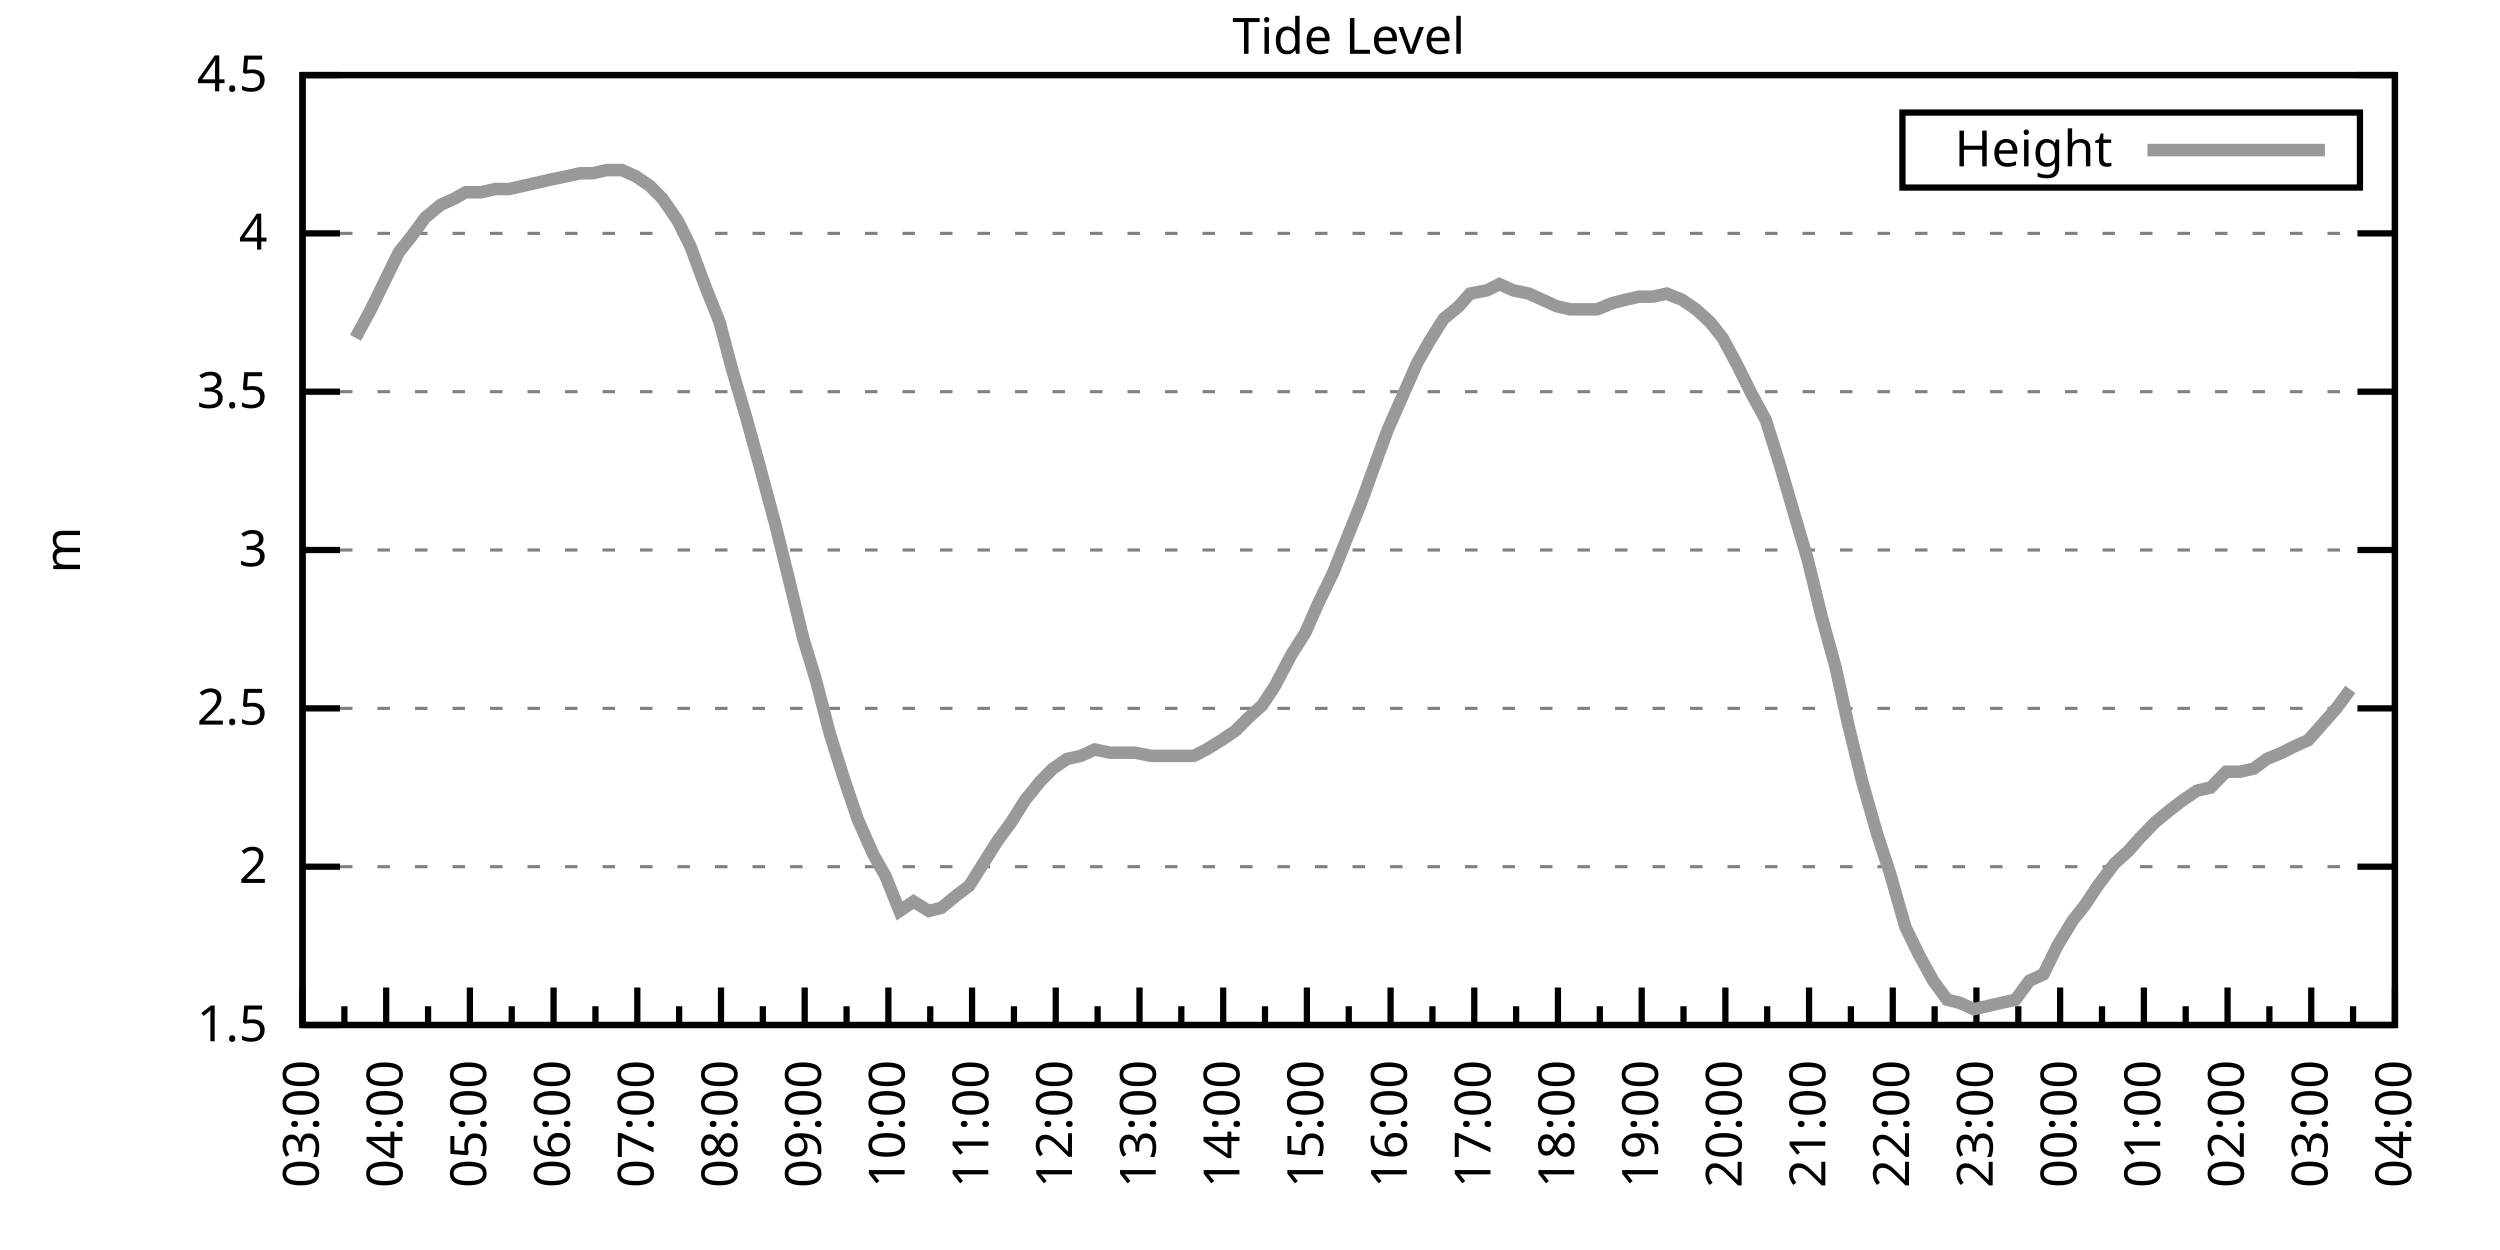
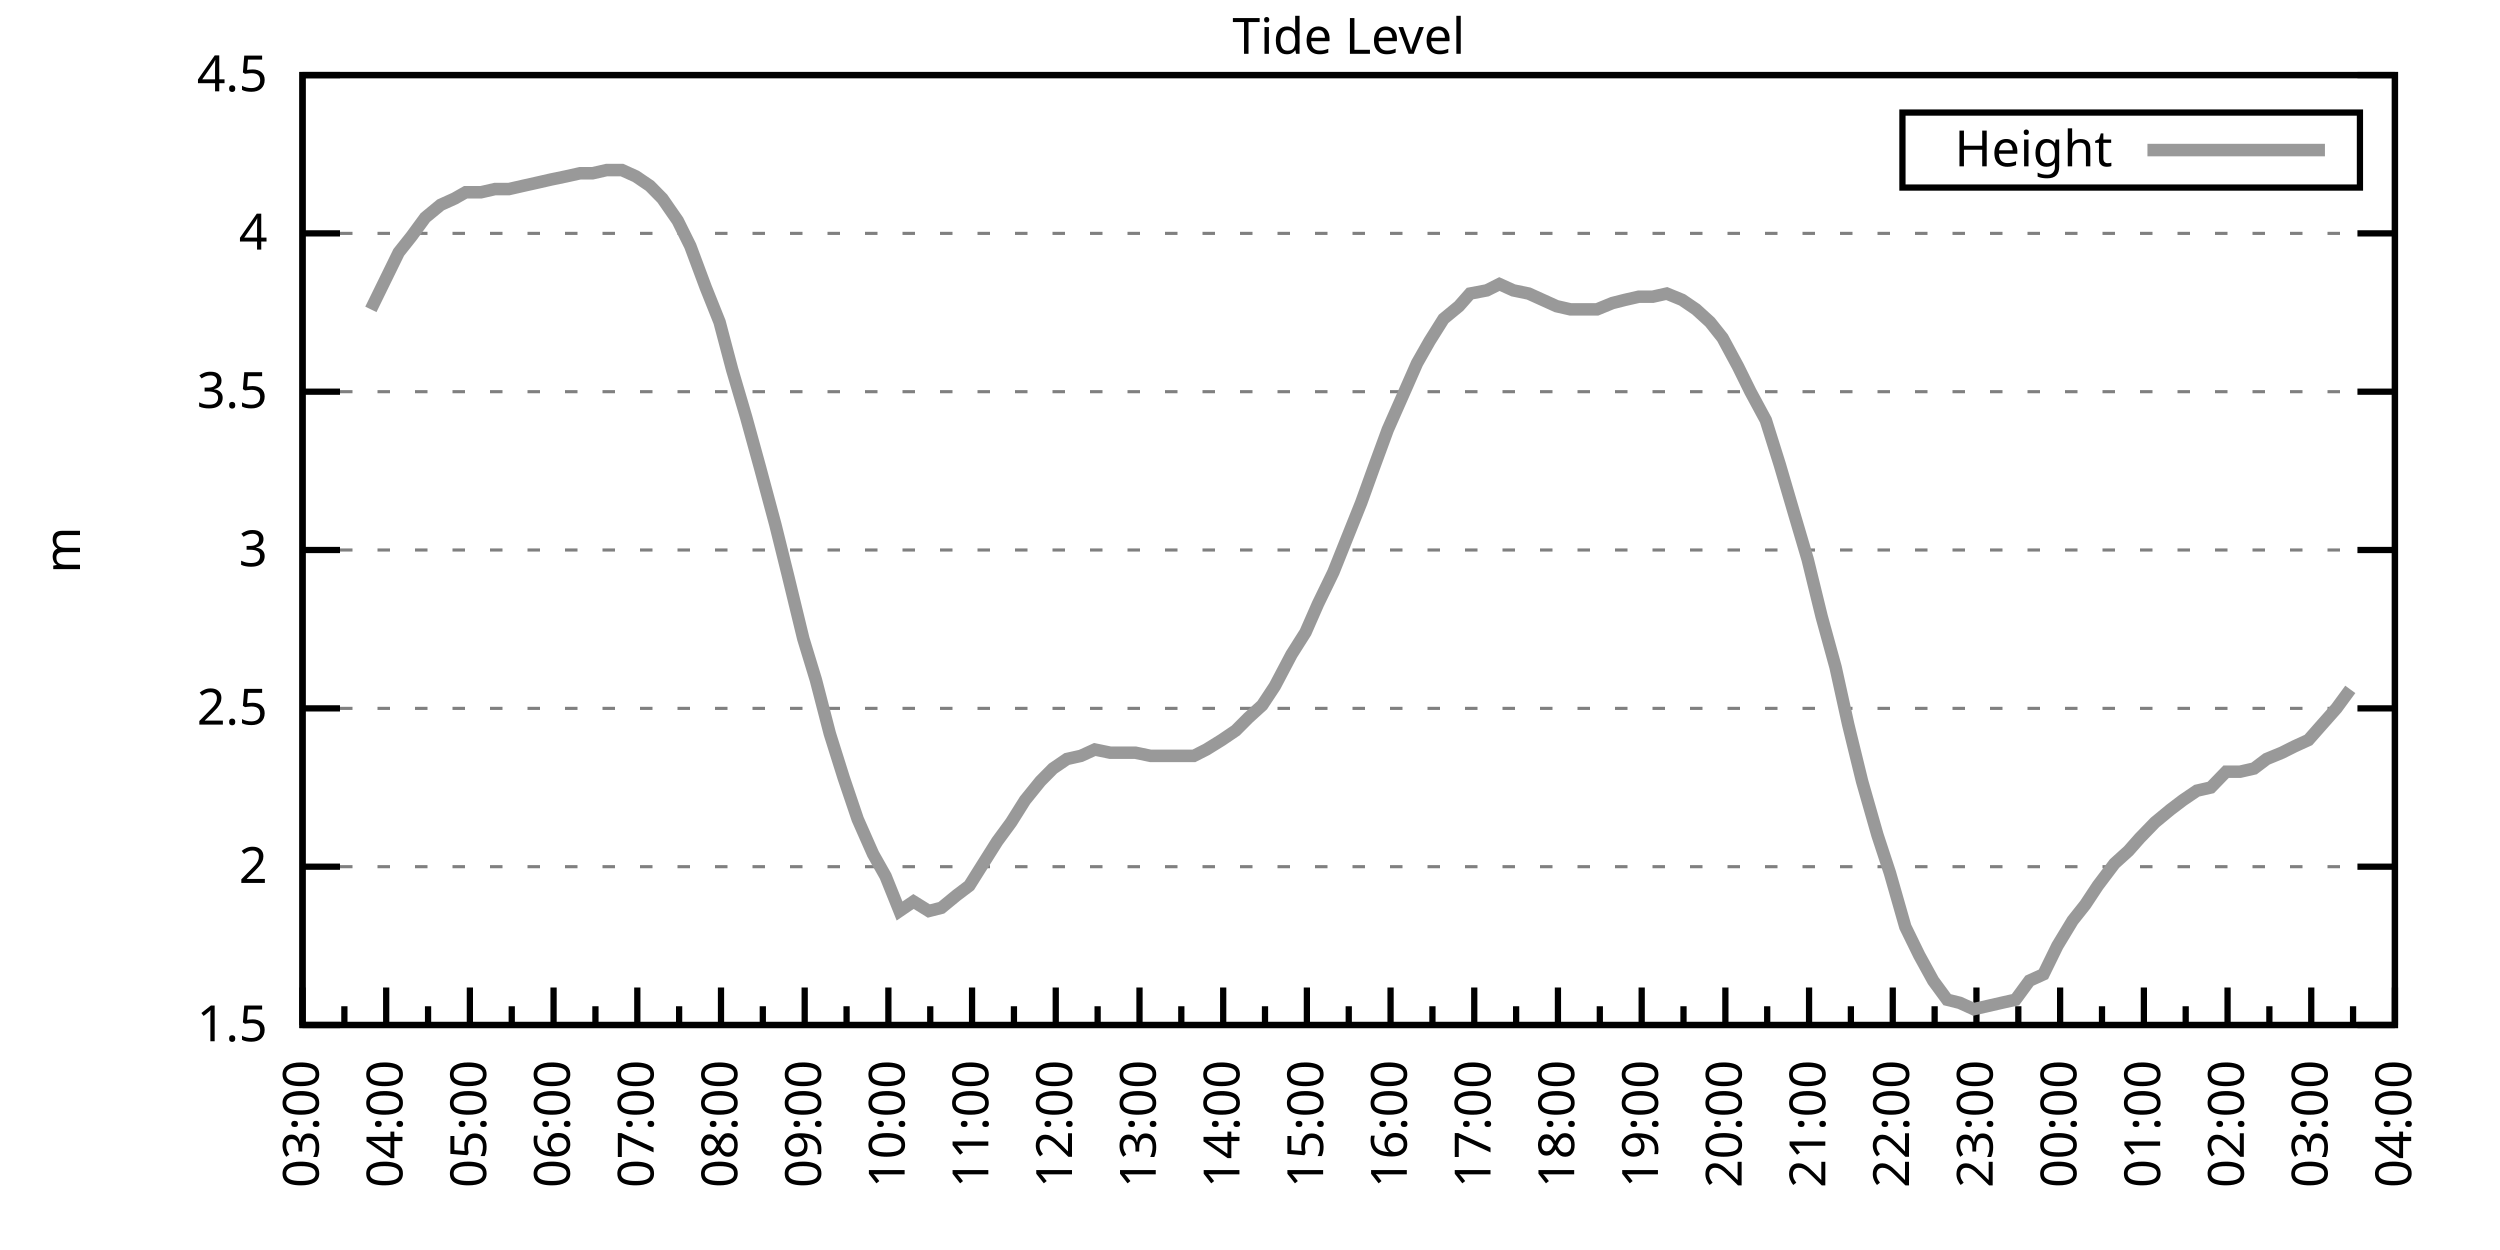
<svg xmlns="http://www.w3.org/2000/svg" xmlns:xlink="http://www.w3.org/1999/xlink" width="400" height="200" viewBox="0 0 400 200">
  <g id="gnuplot_canvas">
    <rect x="0" y="0" width="400" height="200" fill="none" />
    <defs>
      <circle id="gpDot" r="0.5" stroke-width="0.5" stroke="currentColor" />
      <path id="gpPt0" stroke-width="0.333" stroke="currentColor" d="M-1,0 h2 M0,-1 v2" />
      <path id="gpPt1" stroke-width="0.333" stroke="currentColor" d="M-1,-1 L1,1 M1,-1 L-1,1" />
      <path id="gpPt2" stroke-width="0.333" stroke="currentColor" d="M-1,0 L1,0 M0,-1 L0,1 M-1,-1 L1,1 M-1,1 L1,-1" />
      <rect id="gpPt3" stroke-width="0.333" stroke="currentColor" x="-1" y="-1" width="2" height="2" />
      <rect id="gpPt4" stroke-width="0.333" stroke="currentColor" fill="currentColor" x="-1" y="-1" width="2" height="2" />
      <circle id="gpPt5" stroke-width="0.333" stroke="currentColor" cx="0" cy="0" r="1" />
      <use xlink:href="#gpPt5" id="gpPt6" fill="currentColor" stroke="none" />
      <path id="gpPt7" stroke-width="0.333" stroke="currentColor" d="M0,-1.33 L-1.33,0.67 L1.33,0.67 z" />
      <use xlink:href="#gpPt7" id="gpPt8" fill="currentColor" stroke="none" />
      <use xlink:href="#gpPt7" id="gpPt9" stroke="currentColor" transform="rotate(180)" />
      <use xlink:href="#gpPt9" id="gpPt10" fill="currentColor" stroke="none" />
      <use xlink:href="#gpPt3" id="gpPt11" stroke="currentColor" transform="rotate(45)" />
      <use xlink:href="#gpPt11" id="gpPt12" fill="currentColor" stroke="none" />
      <path id="gpPt13" stroke-width="0.333" stroke="currentColor" d="M0,1.330 L1.265,0.411 L0.782,-1.067 L-0.782,-1.076 L-1.265,0.411 z" />
      <use xlink:href="#gpPt13" id="gpPt14" fill="currentColor" stroke="none" />
      <filter id="textbox" filterUnits="objectBoundingBox" x="0" y="0" height="1" width="1">
        <feFlood flood-color="white" flood-opacity="1" result="bgnd" />
        <feComposite in="SourceGraphic" in2="bgnd" operator="atop" />
      </filter>
      <filter id="greybox" filterUnits="objectBoundingBox" x="0" y="0" height="1" width="1">
        <feFlood flood-color="lightgrey" flood-opacity="1" result="grey" />
        <feComposite in="SourceGraphic" in2="grey" operator="atop" />
      </filter>
    </defs>
    <g fill="none" color="white" stroke="currentColor" stroke-width="1.00" stroke-linecap="butt" stroke-linejoin="miter">
</g>
    <g fill="none" color="black" stroke="currentColor" stroke-width="1.00" stroke-linecap="butt" stroke-linejoin="miter">
      <g stroke="none" shape-rendering="crispEdges">
        <polygon fill="rgb(255, 255, 255)" points="48.40,164.00 383.18,164.00 383.18,12.02 48.40,12.02 " />
      </g>
    </g>
    <g fill="none" color="black" stroke="currentColor" stroke-width="1.00" stroke-linecap="butt" stroke-linejoin="miter">
</g>
    <g fill="none" color="black" stroke="black" stroke-width="0.50" stroke-linecap="butt" stroke-linejoin="miter">
</g>
    <g fill="none" color="gray" stroke="currentColor" stroke-width="0.50" stroke-linecap="butt" stroke-linejoin="miter">
      <path stroke="gray" stroke-dasharray="2,4" class="gridline" d="M48.40,164.00 L383.19,164.00  " />
    </g>
    <g fill="none" color="gray" stroke="gray" stroke-width="1.00" stroke-linecap="butt" stroke-linejoin="miter">
</g>
    <g fill="none" color="black" stroke="currentColor" stroke-width="1.00" stroke-linecap="butt" stroke-linejoin="miter">
      <path stroke="black" d="M48.40,164.00 L54.40,164.00 M383.19,164.00 L377.19,164.00  " />
      <g transform="translate(42.80,166.60)" stroke="none" fill="black" font-family="Sans" font-size="8.00" text-anchor="end">
        <text>
          <tspan font-family="Sans"> 1.5</tspan>
        </text>
      </g>
    </g>
    <g fill="none" color="black" stroke="currentColor" stroke-width="1.00" stroke-linecap="butt" stroke-linejoin="miter">
</g>
    <g fill="none" color="black" stroke="black" stroke-width="0.50" stroke-linecap="butt" stroke-linejoin="miter">
</g>
    <g fill="none" color="gray" stroke="currentColor" stroke-width="0.50" stroke-linecap="butt" stroke-linejoin="miter">
      <path stroke="gray" stroke-dasharray="2,4" class="gridline" d="M48.40,138.67 L383.19,138.67  " />
    </g>
    <g fill="none" color="gray" stroke="gray" stroke-width="1.00" stroke-linecap="butt" stroke-linejoin="miter">
</g>
    <g fill="none" color="black" stroke="currentColor" stroke-width="1.00" stroke-linecap="butt" stroke-linejoin="miter">
      <path stroke="black" d="M48.40,138.67 L54.40,138.67 M383.19,138.67 L377.19,138.67  " />
      <g transform="translate(42.80,141.27)" stroke="none" fill="black" font-family="Sans" font-size="8.00" text-anchor="end">
        <text>
          <tspan font-family="Sans"> 2</tspan>
        </text>
      </g>
    </g>
    <g fill="none" color="black" stroke="currentColor" stroke-width="1.00" stroke-linecap="butt" stroke-linejoin="miter">
</g>
    <g fill="none" color="black" stroke="black" stroke-width="0.50" stroke-linecap="butt" stroke-linejoin="miter">
</g>
    <g fill="none" color="gray" stroke="currentColor" stroke-width="0.50" stroke-linecap="butt" stroke-linejoin="miter">
      <path stroke="gray" stroke-dasharray="2,4" class="gridline" d="M48.40,113.34 L383.19,113.34  " />
    </g>
    <g fill="none" color="gray" stroke="gray" stroke-width="1.00" stroke-linecap="butt" stroke-linejoin="miter">
</g>
    <g fill="none" color="black" stroke="currentColor" stroke-width="1.00" stroke-linecap="butt" stroke-linejoin="miter">
      <path stroke="black" d="M48.40,113.34 L54.40,113.34 M383.19,113.34 L377.19,113.34  " />
      <g transform="translate(42.80,115.94)" stroke="none" fill="black" font-family="Sans" font-size="8.00" text-anchor="end">
        <text>
          <tspan font-family="Sans"> 2.5</tspan>
        </text>
      </g>
    </g>
    <g fill="none" color="black" stroke="currentColor" stroke-width="1.00" stroke-linecap="butt" stroke-linejoin="miter">
</g>
    <g fill="none" color="black" stroke="black" stroke-width="0.50" stroke-linecap="butt" stroke-linejoin="miter">
</g>
    <g fill="none" color="gray" stroke="currentColor" stroke-width="0.50" stroke-linecap="butt" stroke-linejoin="miter">
      <path stroke="gray" stroke-dasharray="2,4" class="gridline" d="M48.40,88.00 L383.19,88.00  " />
    </g>
    <g fill="none" color="gray" stroke="gray" stroke-width="1.00" stroke-linecap="butt" stroke-linejoin="miter">
</g>
    <g fill="none" color="black" stroke="currentColor" stroke-width="1.00" stroke-linecap="butt" stroke-linejoin="miter">
      <path stroke="black" d="M48.40,88.00 L54.40,88.00 M383.19,88.00 L377.19,88.00  " />
      <g transform="translate(42.80,90.60)" stroke="none" fill="black" font-family="Sans" font-size="8.00" text-anchor="end">
        <text>
          <tspan font-family="Sans"> 3</tspan>
        </text>
      </g>
    </g>
    <g fill="none" color="black" stroke="currentColor" stroke-width="1.00" stroke-linecap="butt" stroke-linejoin="miter">
</g>
    <g fill="none" color="black" stroke="black" stroke-width="0.50" stroke-linecap="butt" stroke-linejoin="miter">
</g>
    <g fill="none" color="gray" stroke="currentColor" stroke-width="0.50" stroke-linecap="butt" stroke-linejoin="miter">
      <path stroke="gray" stroke-dasharray="2,4" class="gridline" d="M48.40,62.67 L383.19,62.67  " />
    </g>
    <g fill="none" color="gray" stroke="gray" stroke-width="1.00" stroke-linecap="butt" stroke-linejoin="miter">
</g>
    <g fill="none" color="black" stroke="currentColor" stroke-width="1.00" stroke-linecap="butt" stroke-linejoin="miter">
      <path stroke="black" d="M48.40,62.67 L54.40,62.67 M383.19,62.67 L377.19,62.67  " />
      <g transform="translate(42.80,65.27)" stroke="none" fill="black" font-family="Sans" font-size="8.00" text-anchor="end">
        <text>
          <tspan font-family="Sans"> 3.5</tspan>
        </text>
      </g>
    </g>
    <g fill="none" color="black" stroke="currentColor" stroke-width="1.00" stroke-linecap="butt" stroke-linejoin="miter">
</g>
    <g fill="none" color="black" stroke="black" stroke-width="0.50" stroke-linecap="butt" stroke-linejoin="miter">
</g>
    <g fill="none" color="gray" stroke="currentColor" stroke-width="0.50" stroke-linecap="butt" stroke-linejoin="miter">
      <path stroke="gray" stroke-dasharray="2,4" class="gridline" d="M48.40,37.34 L383.19,37.34  " />
    </g>
    <g fill="none" color="gray" stroke="gray" stroke-width="1.00" stroke-linecap="butt" stroke-linejoin="miter">
</g>
    <g fill="none" color="black" stroke="currentColor" stroke-width="1.00" stroke-linecap="butt" stroke-linejoin="miter">
      <path stroke="black" d="M48.40,37.34 L54.40,37.34 M383.19,37.34 L377.19,37.34  " />
      <g transform="translate(42.80,39.94)" stroke="none" fill="black" font-family="Sans" font-size="8.00" text-anchor="end">
        <text>
          <tspan font-family="Sans"> 4</tspan>
        </text>
      </g>
    </g>
    <g fill="none" color="black" stroke="currentColor" stroke-width="1.00" stroke-linecap="butt" stroke-linejoin="miter">
</g>
    <g fill="none" color="black" stroke="black" stroke-width="0.50" stroke-linecap="butt" stroke-linejoin="miter">
</g>
    <g fill="none" color="gray" stroke="currentColor" stroke-width="0.50" stroke-linecap="butt" stroke-linejoin="miter">
      <path stroke="gray" stroke-dasharray="2,4" class="gridline" d="M48.40,12.01 L383.19,12.01  " />
    </g>
    <g fill="none" color="gray" stroke="gray" stroke-width="1.00" stroke-linecap="butt" stroke-linejoin="miter">
</g>
    <g fill="none" color="black" stroke="currentColor" stroke-width="1.00" stroke-linecap="butt" stroke-linejoin="miter">
      <path stroke="black" d="M48.40,12.01 L54.40,12.01 M383.19,12.01 L377.19,12.01  " />
      <g transform="translate(42.80,14.61)" stroke="none" fill="black" font-family="Sans" font-size="8.00" text-anchor="end">
        <text>
          <tspan font-family="Sans"> 4.5</tspan>
        </text>
      </g>
    </g>
    <g fill="none" color="black" stroke="currentColor" stroke-width="1.00" stroke-linecap="butt" stroke-linejoin="miter">
      <path stroke="black" d="M48.40,164.00 L48.40,158.00  " />
      <g transform="translate(51.00,169.60) rotate(270)" stroke="none" fill="black" font-family="Sans" font-size="8.00" text-anchor="end">
        <text>
          <tspan font-family="Sans">03:00</tspan>
        </text>
      </g>
    </g>
    <g fill="none" color="black" stroke="currentColor" stroke-width="1.00" stroke-linecap="butt" stroke-linejoin="miter">
      <path stroke="black" d="M55.10,164.00 L55.10,161.00 M61.79,164.00 L61.79,158.00  " />
      <g transform="translate(64.39,169.60) rotate(270)" stroke="none" fill="black" font-family="Sans" font-size="8.00" text-anchor="end">
        <text>
          <tspan font-family="Sans">04:00</tspan>
        </text>
      </g>
    </g>
    <g fill="none" color="black" stroke="currentColor" stroke-width="1.00" stroke-linecap="butt" stroke-linejoin="miter">
      <path stroke="black" d="M68.49,164.00 L68.49,161.00 M75.18,164.00 L75.18,158.00  " />
      <g transform="translate(77.78,169.60) rotate(270)" stroke="none" fill="black" font-family="Sans" font-size="8.00" text-anchor="end">
        <text>
          <tspan font-family="Sans">05:00</tspan>
        </text>
      </g>
    </g>
    <g fill="none" color="black" stroke="currentColor" stroke-width="1.00" stroke-linecap="butt" stroke-linejoin="miter">
      <path stroke="black" d="M81.88,164.00 L81.88,161.00 M88.57,164.00 L88.57,158.00  " />
      <g transform="translate(91.17,169.60) rotate(270)" stroke="none" fill="black" font-family="Sans" font-size="8.00" text-anchor="end">
        <text>
          <tspan font-family="Sans">06:00</tspan>
        </text>
      </g>
    </g>
    <g fill="none" color="black" stroke="currentColor" stroke-width="1.00" stroke-linecap="butt" stroke-linejoin="miter">
      <path stroke="black" d="M95.27,164.00 L95.27,161.00 M101.97,164.00 L101.97,158.00  " />
      <g transform="translate(104.57,169.60) rotate(270)" stroke="none" fill="black" font-family="Sans" font-size="8.00" text-anchor="end">
        <text>
          <tspan font-family="Sans">07:00</tspan>
        </text>
      </g>
    </g>
    <g fill="none" color="black" stroke="currentColor" stroke-width="1.00" stroke-linecap="butt" stroke-linejoin="miter">
      <path stroke="black" d="M108.66,164.00 L108.66,161.00 M115.36,164.00 L115.36,158.00  " />
      <g transform="translate(117.96,169.60) rotate(270)" stroke="none" fill="black" font-family="Sans" font-size="8.00" text-anchor="end">
        <text>
          <tspan font-family="Sans">08:00</tspan>
        </text>
      </g>
    </g>
    <g fill="none" color="black" stroke="currentColor" stroke-width="1.00" stroke-linecap="butt" stroke-linejoin="miter">
      <path stroke="black" d="M122.05,164.00 L122.05,161.00 M128.75,164.00 L128.75,158.00  " />
      <g transform="translate(131.35,169.60) rotate(270)" stroke="none" fill="black" font-family="Sans" font-size="8.00" text-anchor="end">
        <text>
          <tspan font-family="Sans">09:00</tspan>
        </text>
      </g>
    </g>
    <g fill="none" color="black" stroke="currentColor" stroke-width="1.00" stroke-linecap="butt" stroke-linejoin="miter">
      <path stroke="black" d="M135.45,164.00 L135.45,161.00 M142.14,164.00 L142.14,158.00  " />
      <g transform="translate(144.74,169.60) rotate(270)" stroke="none" fill="black" font-family="Sans" font-size="8.00" text-anchor="end">
        <text>
          <tspan font-family="Sans">10:00</tspan>
        </text>
      </g>
    </g>
    <g fill="none" color="black" stroke="currentColor" stroke-width="1.00" stroke-linecap="butt" stroke-linejoin="miter">
      <path stroke="black" d="M148.84,164.00 L148.84,161.00 M155.53,164.00 L155.53,158.00  " />
      <g transform="translate(158.13,169.60) rotate(270)" stroke="none" fill="black" font-family="Sans" font-size="8.00" text-anchor="end">
        <text>
          <tspan font-family="Sans">11:00</tspan>
        </text>
      </g>
    </g>
    <g fill="none" color="black" stroke="currentColor" stroke-width="1.00" stroke-linecap="butt" stroke-linejoin="miter">
      <path stroke="black" d="M162.23,164.00 L162.23,161.00 M168.92,164.00 L168.92,158.00  " />
      <g transform="translate(171.52,169.60) rotate(270)" stroke="none" fill="black" font-family="Sans" font-size="8.00" text-anchor="end">
        <text>
          <tspan font-family="Sans">12:00</tspan>
        </text>
      </g>
    </g>
    <g fill="none" color="black" stroke="currentColor" stroke-width="1.00" stroke-linecap="butt" stroke-linejoin="miter">
      <path stroke="black" d="M175.62,164.00 L175.62,161.00 M182.32,164.00 L182.32,158.00  " />
      <g transform="translate(184.92,169.60) rotate(270)" stroke="none" fill="black" font-family="Sans" font-size="8.00" text-anchor="end">
        <text>
          <tspan font-family="Sans">13:00</tspan>
        </text>
      </g>
    </g>
    <g fill="none" color="black" stroke="currentColor" stroke-width="1.00" stroke-linecap="butt" stroke-linejoin="miter">
      <path stroke="black" d="M189.01,164.00 L189.01,161.00 M195.71,164.00 L195.71,158.00  " />
      <g transform="translate(198.31,169.60) rotate(270)" stroke="none" fill="black" font-family="Sans" font-size="8.00" text-anchor="end">
        <text>
          <tspan font-family="Sans">14:00</tspan>
        </text>
      </g>
    </g>
    <g fill="none" color="black" stroke="currentColor" stroke-width="1.00" stroke-linecap="butt" stroke-linejoin="miter">
      <path stroke="black" d="M202.40,164.00 L202.40,161.00 M209.10,164.00 L209.10,158.00  " />
      <g transform="translate(211.70,169.60) rotate(270)" stroke="none" fill="black" font-family="Sans" font-size="8.00" text-anchor="end">
        <text>
          <tspan font-family="Sans">15:00</tspan>
        </text>
      </g>
    </g>
    <g fill="none" color="black" stroke="currentColor" stroke-width="1.00" stroke-linecap="butt" stroke-linejoin="miter">
      <path stroke="black" d="M215.80,164.00 L215.80,161.00 M222.49,164.00 L222.49,158.00  " />
      <g transform="translate(225.09,169.60) rotate(270)" stroke="none" fill="black" font-family="Sans" font-size="8.00" text-anchor="end">
        <text>
          <tspan font-family="Sans">16:00</tspan>
        </text>
      </g>
    </g>
    <g fill="none" color="black" stroke="currentColor" stroke-width="1.00" stroke-linecap="butt" stroke-linejoin="miter">
      <path stroke="black" d="M229.19,164.00 L229.19,161.00 M235.88,164.00 L235.88,158.00  " />
      <g transform="translate(238.48,169.60) rotate(270)" stroke="none" fill="black" font-family="Sans" font-size="8.00" text-anchor="end">
        <text>
          <tspan font-family="Sans">17:00</tspan>
        </text>
      </g>
    </g>
    <g fill="none" color="black" stroke="currentColor" stroke-width="1.00" stroke-linecap="butt" stroke-linejoin="miter">
      <path stroke="black" d="M242.58,164.00 L242.58,161.00 M249.27,164.00 L249.27,158.00  " />
      <g transform="translate(251.87,169.60) rotate(270)" stroke="none" fill="black" font-family="Sans" font-size="8.00" text-anchor="end">
        <text>
          <tspan font-family="Sans">18:00</tspan>
        </text>
      </g>
    </g>
    <g fill="none" color="black" stroke="currentColor" stroke-width="1.00" stroke-linecap="butt" stroke-linejoin="miter">
      <path stroke="black" d="M255.97,164.00 L255.97,161.00 M262.67,164.00 L262.67,158.00  " />
      <g transform="translate(265.27,169.60) rotate(270)" stroke="none" fill="black" font-family="Sans" font-size="8.00" text-anchor="end">
        <text>
          <tspan font-family="Sans">19:00</tspan>
        </text>
      </g>
    </g>
    <g fill="none" color="black" stroke="currentColor" stroke-width="1.00" stroke-linecap="butt" stroke-linejoin="miter">
      <path stroke="black" d="M269.36,164.00 L269.36,161.00 M276.06,164.00 L276.06,158.00  " />
      <g transform="translate(278.66,169.60) rotate(270)" stroke="none" fill="black" font-family="Sans" font-size="8.00" text-anchor="end">
        <text>
          <tspan font-family="Sans">20:00</tspan>
        </text>
      </g>
    </g>
    <g fill="none" color="black" stroke="currentColor" stroke-width="1.00" stroke-linecap="butt" stroke-linejoin="miter">
      <path stroke="black" d="M282.75,164.00 L282.75,161.00 M289.45,164.00 L289.45,158.00  " />
      <g transform="translate(292.05,169.60) rotate(270)" stroke="none" fill="black" font-family="Sans" font-size="8.00" text-anchor="end">
        <text>
          <tspan font-family="Sans">21:00</tspan>
        </text>
      </g>
    </g>
    <g fill="none" color="black" stroke="currentColor" stroke-width="1.00" stroke-linecap="butt" stroke-linejoin="miter">
      <path stroke="black" d="M296.14,164.00 L296.14,161.00 M302.84,164.00 L302.84,158.00  " />
      <g transform="translate(305.44,169.60) rotate(270)" stroke="none" fill="black" font-family="Sans" font-size="8.00" text-anchor="end">
        <text>
          <tspan font-family="Sans">22:00</tspan>
        </text>
      </g>
    </g>
    <g fill="none" color="black" stroke="currentColor" stroke-width="1.00" stroke-linecap="butt" stroke-linejoin="miter">
      <path stroke="black" d="M309.54,164.00 L309.54,161.00 M316.23,164.00 L316.23,158.00  " />
      <g transform="translate(318.83,169.60) rotate(270)" stroke="none" fill="black" font-family="Sans" font-size="8.00" text-anchor="end">
        <text>
          <tspan font-family="Sans">23:00</tspan>
        </text>
      </g>
    </g>
    <g fill="none" color="black" stroke="currentColor" stroke-width="1.00" stroke-linecap="butt" stroke-linejoin="miter">
      <path stroke="black" d="M322.93,164.00 L322.93,161.00 M329.62,164.00 L329.62,158.00  " />
      <g transform="translate(332.22,169.60) rotate(270)" stroke="none" fill="black" font-family="Sans" font-size="8.00" text-anchor="end">
        <text>
          <tspan font-family="Sans">00:00</tspan>
        </text>
      </g>
    </g>
    <g fill="none" color="black" stroke="currentColor" stroke-width="1.00" stroke-linecap="butt" stroke-linejoin="miter">
      <path stroke="black" d="M336.32,164.00 L336.32,161.00 M343.02,164.00 L343.02,158.00  " />
      <g transform="translate(345.62,169.60) rotate(270)" stroke="none" fill="black" font-family="Sans" font-size="8.00" text-anchor="end">
        <text>
          <tspan font-family="Sans">01:00</tspan>
        </text>
      </g>
    </g>
    <g fill="none" color="black" stroke="currentColor" stroke-width="1.00" stroke-linecap="butt" stroke-linejoin="miter">
      <path stroke="black" d="M349.71,164.00 L349.71,161.00 M356.41,164.00 L356.41,158.00  " />
      <g transform="translate(359.01,169.60) rotate(270)" stroke="none" fill="black" font-family="Sans" font-size="8.00" text-anchor="end">
        <text>
          <tspan font-family="Sans">02:00</tspan>
        </text>
      </g>
    </g>
    <g fill="none" color="black" stroke="currentColor" stroke-width="1.00" stroke-linecap="butt" stroke-linejoin="miter">
      <path stroke="black" d="M363.10,164.00 L363.10,161.00 M369.80,164.00 L369.80,158.00  " />
      <g transform="translate(372.40,169.60) rotate(270)" stroke="none" fill="black" font-family="Sans" font-size="8.00" text-anchor="end">
        <text>
          <tspan font-family="Sans">03:00</tspan>
        </text>
      </g>
    </g>
    <g fill="none" color="black" stroke="currentColor" stroke-width="1.00" stroke-linecap="butt" stroke-linejoin="miter">
      <path stroke="black" d="M376.49,164.00 L376.49,161.00 M383.19,164.00 L383.19,158.00  " />
      <g transform="translate(385.79,169.60) rotate(270)" stroke="none" fill="black" font-family="Sans" font-size="8.00" text-anchor="end">
        <text>
          <tspan font-family="Sans">04:00</tspan>
        </text>
      </g>
    </g>
    <g fill="none" color="black" stroke="currentColor" stroke-width="1.00" stroke-linecap="butt" stroke-linejoin="miter">
</g>
    <g fill="none" color="black" stroke="currentColor" stroke-width="1.00" stroke-linecap="butt" stroke-linejoin="miter">
      <path stroke="black" d="M48.40,12.01 L48.40,164.00 L383.19,164.00 L383.19,12.01 L48.40,12.01 Z  " />
    </g>
    <g fill="none" color="black" stroke="currentColor" stroke-width="1.00" stroke-linecap="butt" stroke-linejoin="miter">
      <g transform="translate(12.80,88.01) rotate(270)" stroke="none" fill="black" font-family="Sans" font-size="8.00" text-anchor="middle">
        <text>
          <tspan font-family="Sans">m</tspan>
        </text>
      </g>
    </g>
    <g fill="none" color="black" stroke="currentColor" stroke-width="1.00" stroke-linecap="butt" stroke-linejoin="miter">
</g>
    <g fill="none" color="black" stroke="currentColor" stroke-width="1.00" stroke-linecap="butt" stroke-linejoin="miter">
      <path stroke="black" d="M304.39,30.01 L304.39,18.01 L377.59,18.01 L377.59,30.01 L304.39,30.01 Z  " />
    </g>
    <g id="Tide_level_plot_1">
      <g fill="none" color="white" stroke="black" stroke-width="2.00" stroke-linecap="butt" stroke-linejoin="miter">
</g>
      <g fill="none" color="black" stroke="currentColor" stroke-width="2.00" stroke-linecap="butt" stroke-linejoin="miter">
        <g transform="translate(337.99,26.61)" stroke="none" fill="black" font-family="Sans" font-size="8.00" text-anchor="end">
          <text>
            <tspan font-family="Sans">Height</tspan>
          </text>
        </g>
      </g>
      <g fill="none" color="black" stroke="currentColor" stroke-width="2.00" stroke-linecap="butt" stroke-linejoin="miter">
-         <path stroke="rgb(153, 153, 153)" d="M343.59,24.01 L371.99,24.01 M56.88,54.06 L59.34,49.50 L61.57,44.94 L63.80,40.38 L65.81,37.85 L68.04,34.81   L70.50,32.78 L72.73,31.77 L74.51,30.76 L76.97,30.76 L79.20,30.25 L81.43,30.25 L83.66,29.74 L85.90,29.24   L88.13,28.73 L90.58,28.22 L92.82,27.72 L94.82,27.72 L97.06,27.21 L99.51,27.21 L101.74,28.22 L103.98,29.74   L105.98,31.77 L108.44,35.32 L110.45,39.37 L112.90,45.95 L115.13,51.53 L117.14,59.13 L119.38,66.73 L121.61,74.83   L124.06,83.95 L126.07,92.06 L128.53,102.19 L130.54,108.78 L132.77,117.39 L135.00,124.48 L137.23,131.07 L139.69,136.64   L141.69,140.19 L143.93,145.76 L146.16,144.24 L148.61,145.76 L150.62,145.25 L153.08,143.23 L155.09,141.71 L157.32,138.16   L159.55,134.62 L161.78,131.58 L164.01,128.03 L166.47,124.99 L168.48,122.96 L170.71,121.44 L172.94,120.94 L175.17,119.92   L177.63,120.43 L179.86,120.43 L181.65,120.43 L184.10,120.94 L186.33,120.94 L188.79,120.94 L191.02,120.94 L193.03,119.92   L195.48,118.40 L197.72,116.88 L199.73,114.86 L201.96,112.83 L203.97,109.79 L206.64,104.72 L208.88,101.18 L210.88,96.62   L213.34,91.55 L215.57,85.98 L217.80,80.41 L219.81,74.83 L222.04,68.75 L224.50,63.18 L226.73,58.11 L228.74,54.57   L230.97,51.02 L233.43,48.99 L235.21,46.97 L237.89,46.46 L239.90,45.45 L242.13,46.46 L244.59,46.97 L246.82,47.98   L249.05,48.99 L251.28,49.50 L253.29,49.50 L255.52,49.50 L257.98,48.49 L259.99,47.98 L262.22,47.47 L264.45,47.47   L266.68,46.97 L269.14,47.98 L271.37,49.50 L273.60,51.53 L275.61,54.06 L278.07,58.62 L280.07,62.67 L282.53,67.23   L284.76,74.33 L286.99,81.93 L289.23,89.52 L291.46,98.64 L293.69,106.75 L295.70,115.87 L297.93,124.99 L300.39,133.60   L302.39,139.68 L304.85,148.29 L307.08,152.85 L309.31,156.91 L311.54,159.95 L313.55,160.45 L315.79,161.47 L318.02,160.96   L320.25,160.45 L322.48,159.95 L324.71,156.91 L326.95,155.89 L329.18,151.33 L331.63,147.28 L333.64,144.75 L335.65,141.71   L338.33,138.16 L340.56,136.14 L342.35,134.11 L344.80,131.58 L347.26,129.55 L349.26,128.03 L351.50,126.51 L353.73,126.00   L356.18,123.47 L358.42,123.47 L360.65,122.96 L362.66,121.44 L365.11,120.43 L367.12,119.42 L369.35,118.40 L371.58,115.87   L373.82,113.34 L376.05,110.30  " />
+         <path stroke="rgb(153, 153, 153)" d="M343.59,24.01 L371.99,24.01 M59.34,49.50 L61.57,44.94 L63.80,40.38 L65.81,37.85 L68.04,34.81 L70.50,32.78   L72.73,31.77 L74.51,30.76 L76.97,30.76 L79.20,30.25 L81.43,30.25 L83.66,29.74 L85.90,29.24 L88.13,28.73   L90.58,28.22 L92.82,27.72 L94.82,27.72 L97.06,27.21 L99.51,27.21 L101.74,28.22 L103.98,29.74 L105.98,31.77   L108.44,35.32 L110.45,39.37 L112.90,45.95 L115.13,51.53 L117.14,59.13 L119.38,66.73 L121.61,74.83 L124.06,83.95   L126.07,92.06 L128.53,102.19 L130.54,108.78 L132.77,117.39 L135.00,124.48 L137.23,131.07 L139.69,136.64 L141.69,140.19   L143.93,145.76 L146.16,144.24 L148.61,145.76 L150.62,145.25 L153.08,143.23 L155.09,141.71 L157.32,138.16 L159.55,134.62   L161.78,131.58 L164.01,128.03 L166.47,124.99 L168.48,122.96 L170.71,121.44 L172.94,120.94 L175.17,119.92 L177.63,120.43   L179.86,120.43 L181.65,120.43 L184.10,120.94 L186.33,120.94 L188.79,120.94 L191.02,120.94 L193.03,119.92 L195.48,118.40   L197.72,116.88 L199.73,114.86 L201.96,112.83 L203.97,109.79 L206.64,104.72 L208.88,101.18 L210.88,96.62 L213.34,91.55   L215.57,85.98 L217.80,80.41 L219.81,74.83 L222.04,68.75 L224.50,63.18 L226.73,58.11 L228.74,54.57 L230.97,51.02   L233.43,48.99 L235.21,46.97 L237.89,46.46 L239.90,45.45 L242.13,46.46 L244.59,46.97 L246.82,47.98 L249.05,48.99   L251.28,49.50 L253.29,49.50 L255.52,49.50 L257.98,48.49 L259.99,47.98 L262.22,47.47 L264.45,47.47 L266.68,46.97   L269.14,47.98 L271.37,49.50 L273.60,51.53 L275.61,54.06 L278.07,58.62 L280.07,62.67 L282.53,67.23 L284.76,74.33   L286.99,81.93 L289.23,89.52 L291.46,98.64 L293.69,106.75 L295.70,115.87 L297.93,124.99 L300.39,133.60 L302.39,139.68   L304.85,148.29 L307.08,152.85 L309.31,156.91 L311.54,159.95 L313.55,160.45 L315.79,161.47 L318.02,160.96 L320.25,160.45   L322.48,159.95 L324.71,156.91 L326.95,155.89 L329.18,151.33 L331.63,147.28 L333.64,144.75 L335.65,141.71 L338.33,138.16   L340.56,136.14 L342.35,134.11 L344.80,131.58 L347.26,129.55 L349.26,128.03 L351.50,126.51 L353.73,126.00 L356.18,123.47   L358.42,123.47 L360.65,122.96 L362.66,121.44 L365.11,120.43 L367.12,119.42 L369.35,118.40 L371.58,115.87 L373.82,113.34   L376.05,110.30  " />
      </g>
    </g>
    <g fill="none" color="black" stroke="currentColor" stroke-width="2.00" stroke-linecap="butt" stroke-linejoin="miter">
</g>
    <g fill="none" color="black" stroke="black" stroke-width="1.00" stroke-linecap="butt" stroke-linejoin="miter">
</g>
    <g fill="none" color="black" stroke="currentColor" stroke-width="1.00" stroke-linecap="butt" stroke-linejoin="miter">
      <path stroke="black" d="M48.40,12.01 L48.40,164.00 L383.19,164.00 L383.19,12.01 L48.40,12.01 Z  " />
    </g>
    <g fill="none" color="black" stroke="currentColor" stroke-width="1.00" stroke-linecap="butt" stroke-linejoin="miter">
      <g transform="translate(215.79,8.61)" stroke="none" fill="black" font-family="Sans" font-size="8.00" text-anchor="middle">
        <text>
          <tspan font-family="Sans">Tide Level</tspan>
        </text>
      </g>
    </g>
    <g fill="none" color="black" stroke="currentColor" stroke-width="1.00" stroke-linecap="butt" stroke-linejoin="miter">
</g>
  </g>
</svg>
